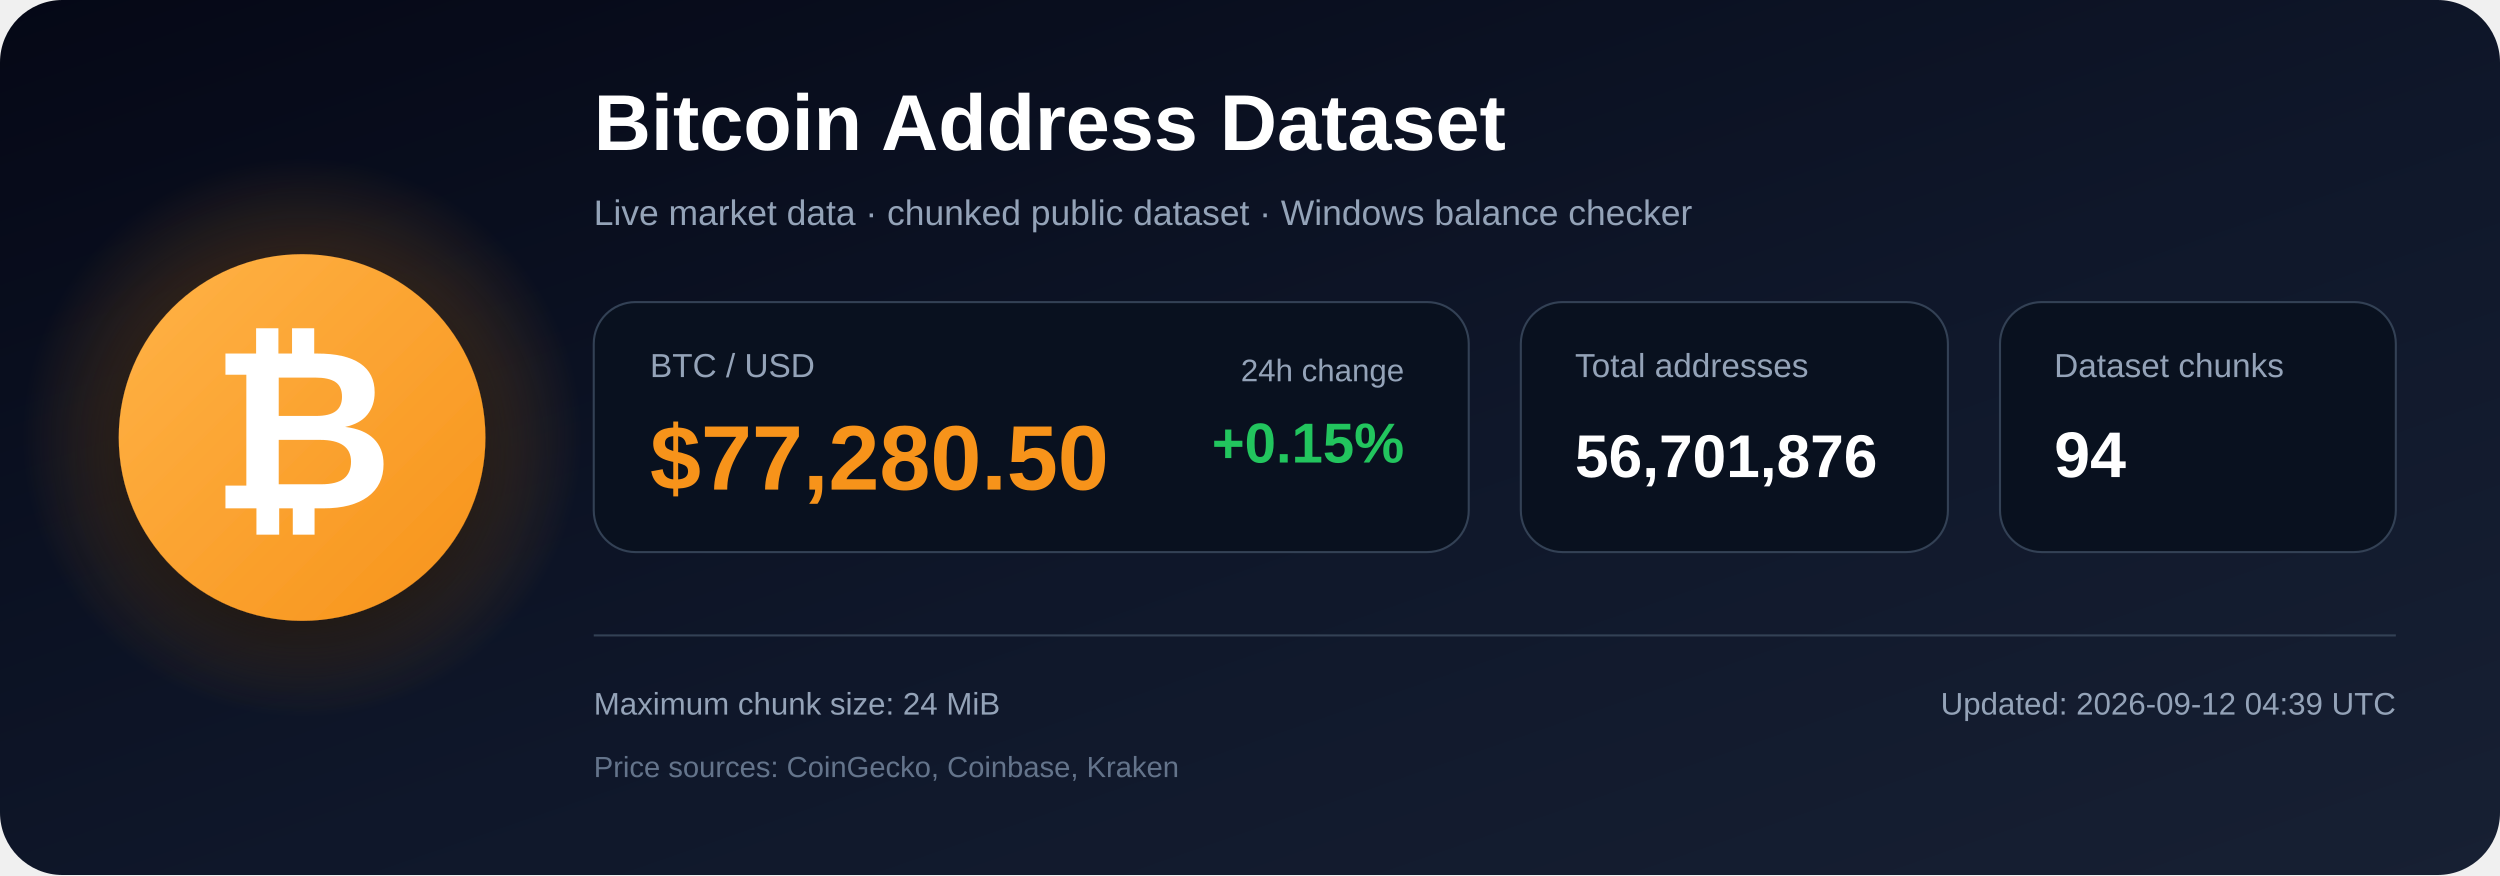
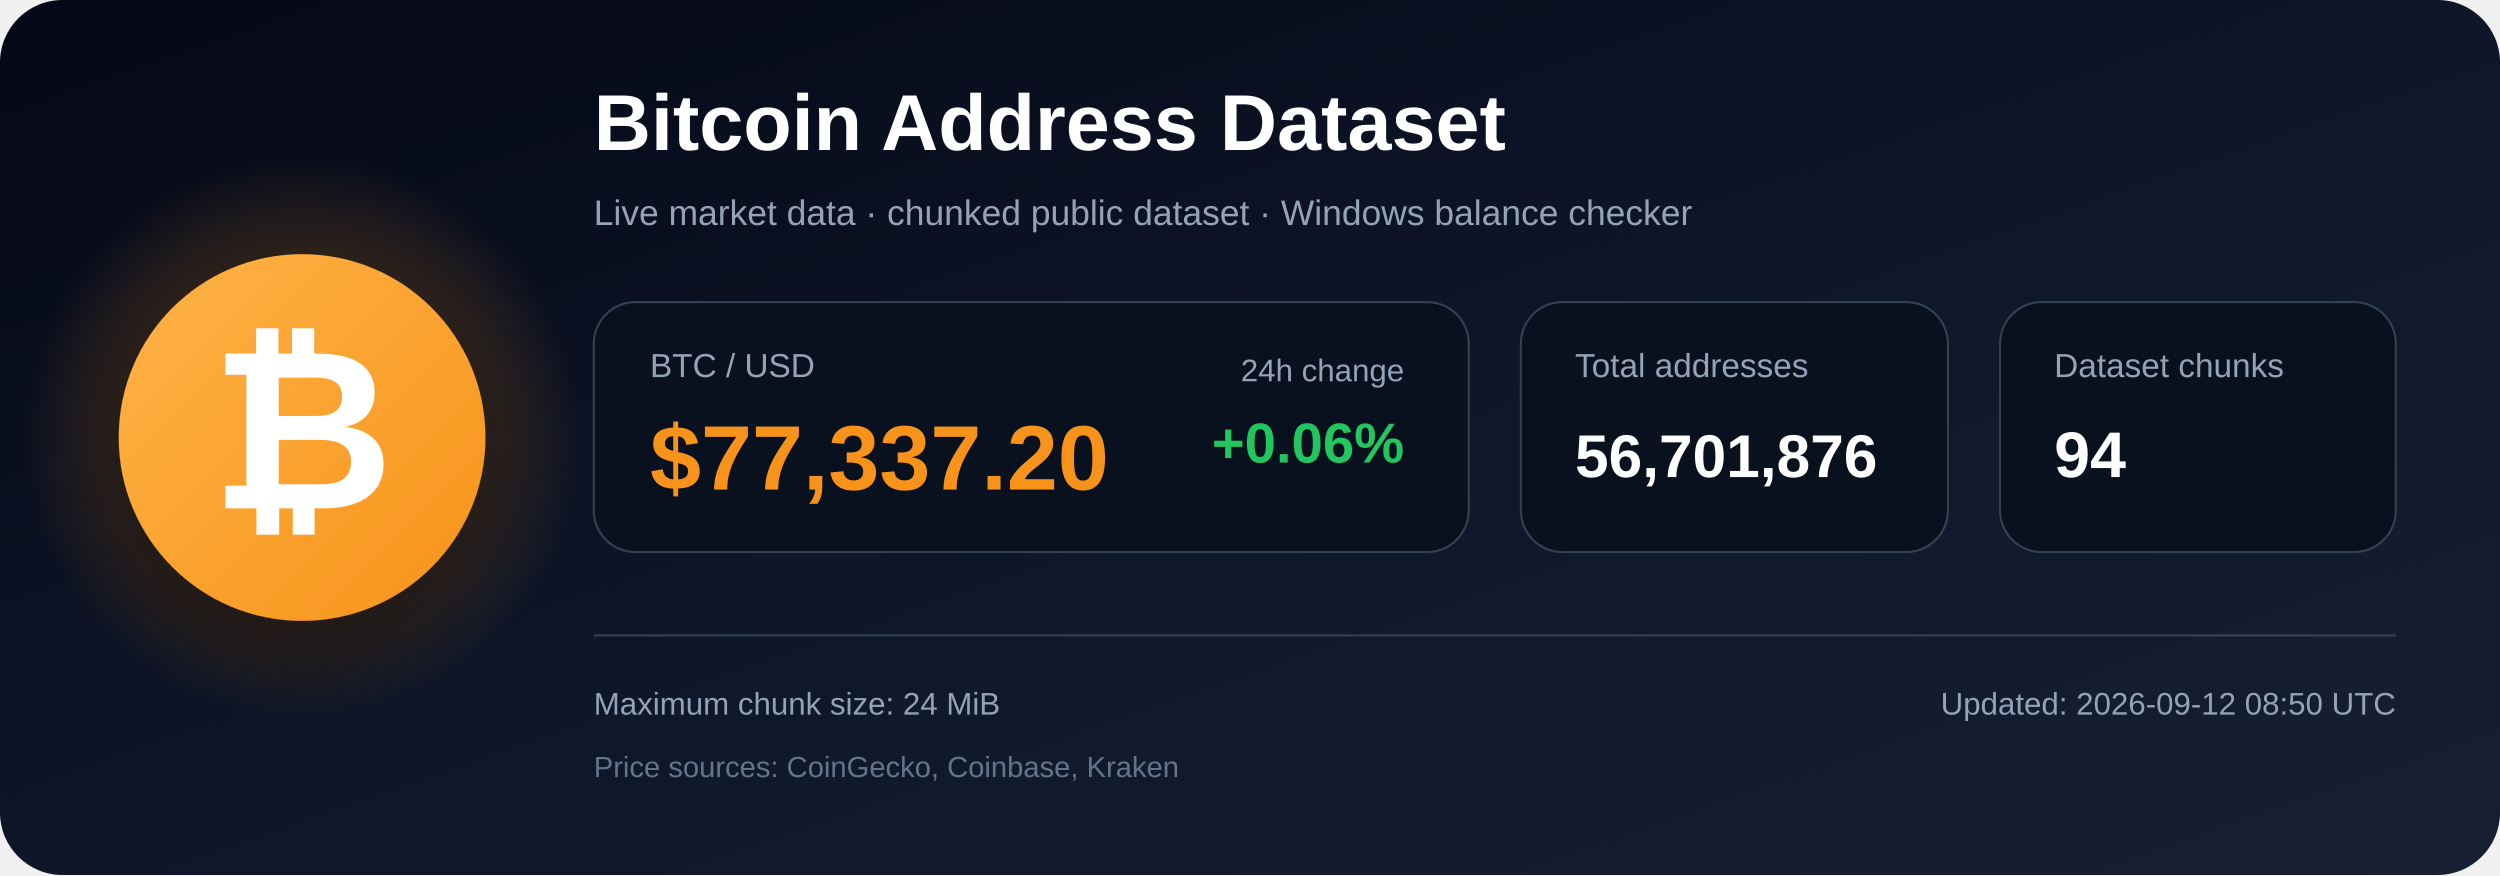
<svg xmlns="http://www.w3.org/2000/svg" width="1200" height="420" viewBox="0 0 1200 420" role="img" aria-labelledby="title description">
  <defs>
    <linearGradient id="bg" x1="0" y1="0" x2="1" y2="1">
      <stop offset="0%" stop-color="#050816" />
      <stop offset="55%" stop-color="#0f172a" />
      <stop offset="100%" stop-color="#172033" />
    </linearGradient>
    <radialGradient id="glow">
      <stop offset="0%" stop-color="#f7931a" stop-opacity=".48" />
      <stop offset="100%" stop-color="#f7931a" stop-opacity="0" />
    </radialGradient>
    <linearGradient id="orange" x1="0" y1="0" x2="1" y2="1">
      <stop offset="0%" stop-color="#ffb347" />
      <stop offset="100%" stop-color="#f7931a" />
    </linearGradient>
    <filter id="shadow" x="-40%" y="-40%" width="180%" height="180%">
      <feDropShadow dx="0" dy="12" stdDeviation="18" flood-color="#000000" flood-opacity=".50" />
    </filter>
  </defs>
  <rect width="1200" height="420" rx="30" fill="url(#bg)" />
  <circle cx="145" cy="210" r="135" fill="url(#glow)" />
  <circle cx="145" cy="210" r="88" fill="url(#orange)" filter="url(#shadow)" />
  <text x="145" y="244" text-anchor="middle" font-family="Arial, Helvetica, sans-serif" font-size="108" font-weight="700" fill="#ffffff">₿</text>
  <text x="285" y="72" font-family="Arial, Helvetica, sans-serif" font-size="38" font-weight="700" fill="#ffffff">
    Bitcoin Address Dataset
  </text>
  <text x="285" y="108" font-family="Arial, Helvetica, sans-serif" font-size="17" fill="#94a3b8">
    Live market data · chunked public dataset · Windows balance checker
  </text>
  <rect x="285" y="145" width="420" height="120" rx="20" fill="#09111f" stroke="#334155" />
  <text x="312" y="181" font-family="Arial, Helvetica, sans-serif" font-size="16" fill="#94a3b8">BTC / USD</text>
-   <text x="312" y="235" font-family="Arial, Helvetica, sans-serif" font-size="44" font-weight="700" fill="#f7931a">$77,280.50</text>
+   <text x="312" y="235" font-family="Arial, Helvetica, sans-serif" font-size="44" font-weight="700" fill="#f7931a">$77,337.20</text>
  <text x="674" y="183" text-anchor="end" font-family="Arial, Helvetica, sans-serif" font-size="15" fill="#94a3b8">24h change</text>
-   <text x="674" y="222" text-anchor="end" font-family="Arial, Helvetica, sans-serif" font-size="27" font-weight="700" fill="#22c55e">+0.15%</text>
+   <text x="674" y="222" text-anchor="end" font-family="Arial, Helvetica, sans-serif" font-size="27" font-weight="700" fill="#22c55e">+0.06%</text>
  <rect x="730" y="145" width="205" height="120" rx="20" fill="#09111f" stroke="#334155" />
  <text x="756" y="181" font-family="Arial, Helvetica, sans-serif" font-size="16" fill="#94a3b8">Total addresses</text>
  <text x="756" y="229" font-family="Arial, Helvetica, sans-serif" font-size="29" font-weight="700" fill="#ffffff">56,701,876</text>
  <rect x="960" y="145" width="190" height="120" rx="20" fill="#09111f" stroke="#334155" />
  <text x="986" y="181" font-family="Arial, Helvetica, sans-serif" font-size="16" fill="#94a3b8">Dataset chunks</text>
  <text x="986" y="229" font-family="Arial, Helvetica, sans-serif" font-size="31" font-weight="700" fill="#ffffff">94</text>
  <line x1="285" y1="305" x2="1150" y2="305" stroke="#334155" stroke-width="1" />
  <text x="285" y="343" font-family="Arial, Helvetica, sans-serif" font-size="15" fill="#94a3b8">
    Maximum chunk size: 24 MiB
  </text>
  <text x="285" y="373" font-family="Arial, Helvetica, sans-serif" font-size="14" fill="#64748b">
    Price sources: CoinGecko, Coinbase, Kraken
  </text>
  <text x="1150" y="343" text-anchor="end" font-family="Arial, Helvetica, sans-serif" font-size="15" fill="#94a3b8">
-     Updated: 2026-09-12 04:39 UTC
+     Updated: 2026-09-12 08:50 UTC
  </text>
</svg>
